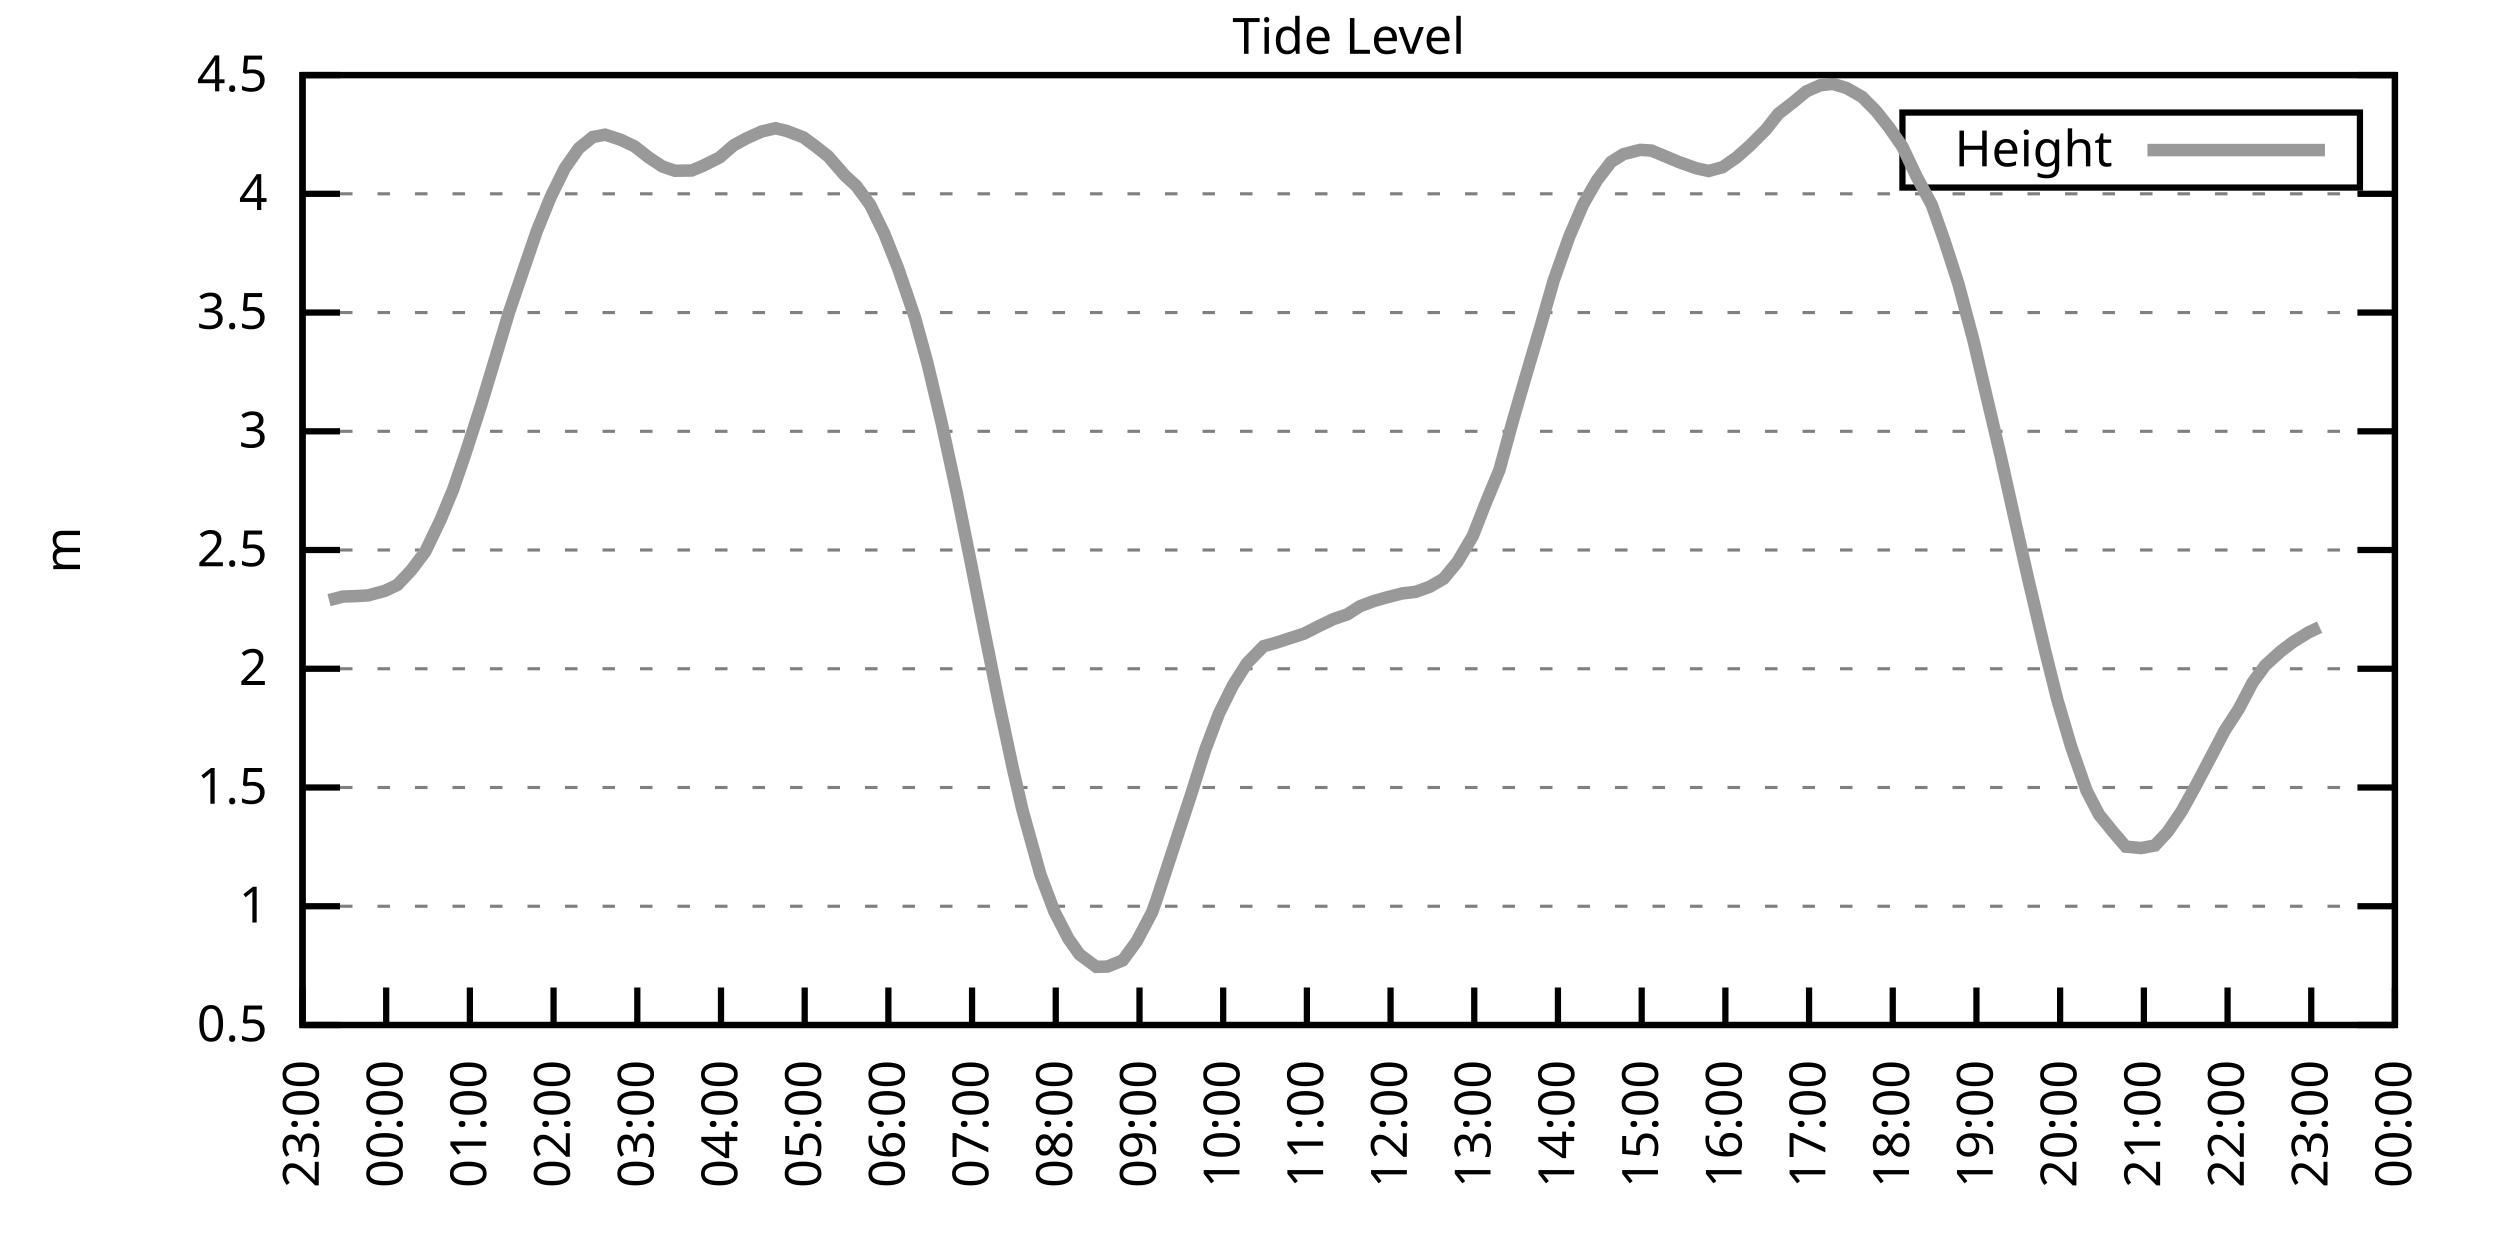
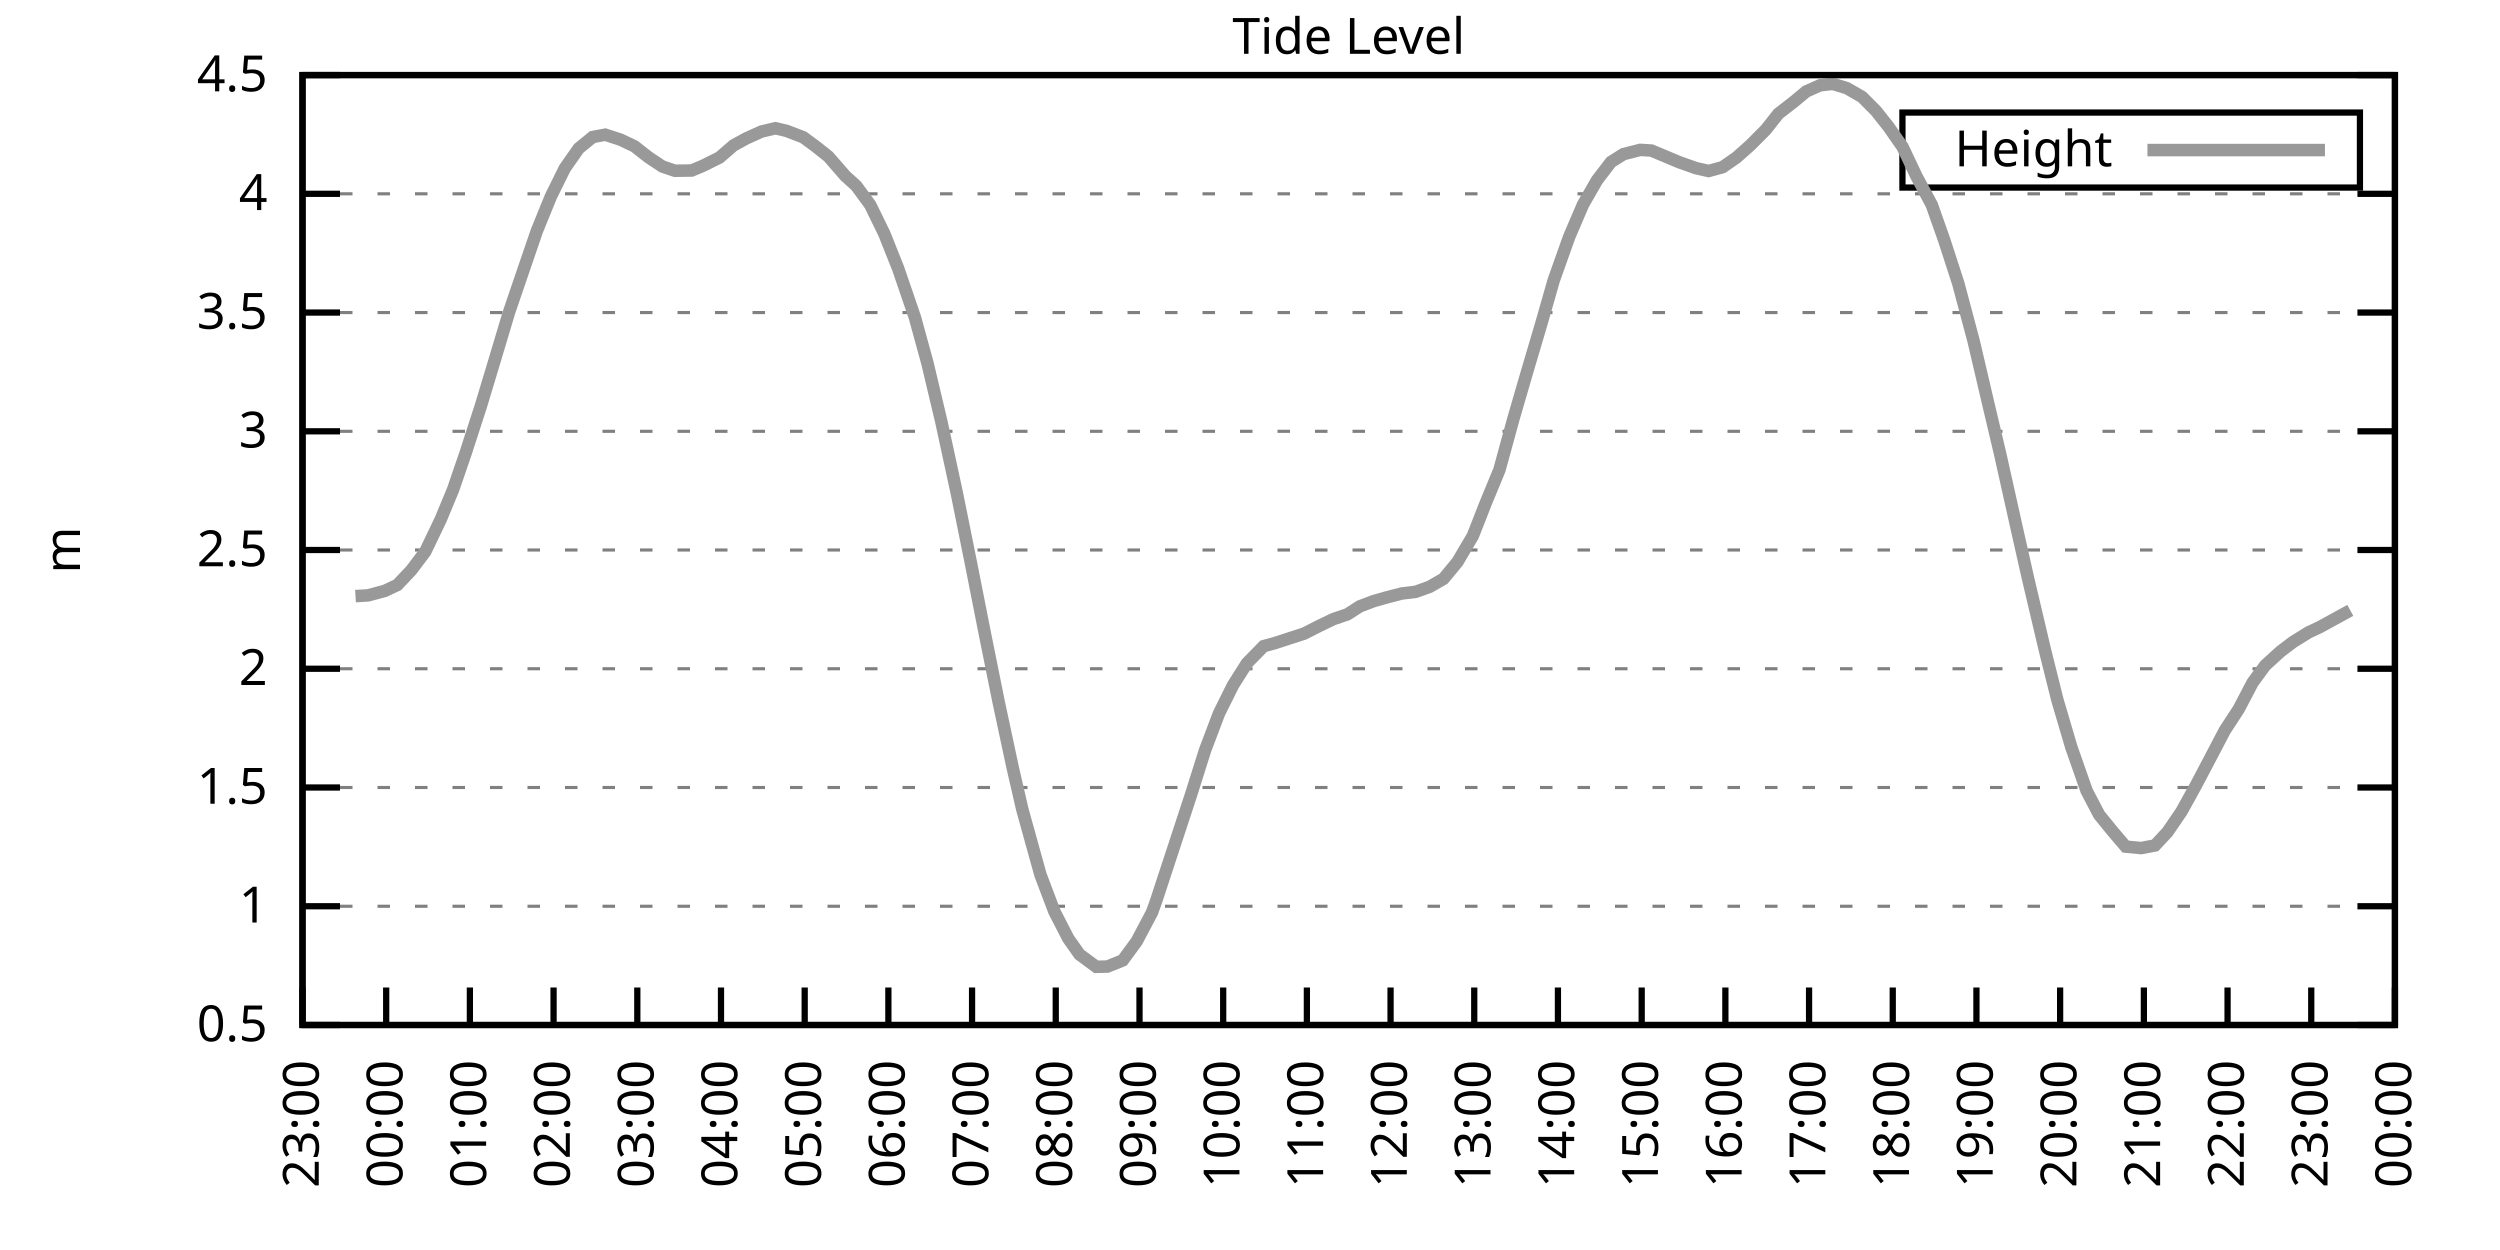
<svg xmlns="http://www.w3.org/2000/svg" xmlns:xlink="http://www.w3.org/1999/xlink" width="400" height="200" viewBox="0 0 400 200">
  <g id="gnuplot_canvas">
    <rect x="0" y="0" width="400" height="200" fill="none" />
    <defs>
      <circle id="gpDot" r="0.5" stroke-width="0.5" stroke="currentColor" />
      <path id="gpPt0" stroke-width="0.333" stroke="currentColor" d="M-1,0 h2 M0,-1 v2" />
      <path id="gpPt1" stroke-width="0.333" stroke="currentColor" d="M-1,-1 L1,1 M1,-1 L-1,1" />
      <path id="gpPt2" stroke-width="0.333" stroke="currentColor" d="M-1,0 L1,0 M0,-1 L0,1 M-1,-1 L1,1 M-1,1 L1,-1" />
      <rect id="gpPt3" stroke-width="0.333" stroke="currentColor" x="-1" y="-1" width="2" height="2" />
      <rect id="gpPt4" stroke-width="0.333" stroke="currentColor" fill="currentColor" x="-1" y="-1" width="2" height="2" />
      <circle id="gpPt5" stroke-width="0.333" stroke="currentColor" cx="0" cy="0" r="1" />
      <use xlink:href="#gpPt5" id="gpPt6" fill="currentColor" stroke="none" />
      <path id="gpPt7" stroke-width="0.333" stroke="currentColor" d="M0,-1.33 L-1.33,0.67 L1.33,0.67 z" />
      <use xlink:href="#gpPt7" id="gpPt8" fill="currentColor" stroke="none" />
      <use xlink:href="#gpPt7" id="gpPt9" stroke="currentColor" transform="rotate(180)" />
      <use xlink:href="#gpPt9" id="gpPt10" fill="currentColor" stroke="none" />
      <use xlink:href="#gpPt3" id="gpPt11" stroke="currentColor" transform="rotate(45)" />
      <use xlink:href="#gpPt11" id="gpPt12" fill="currentColor" stroke="none" />
      <path id="gpPt13" stroke-width="0.333" stroke="currentColor" d="M0,1.330 L1.265,0.411 L0.782,-1.067 L-0.782,-1.076 L-1.265,0.411 z" />
      <use xlink:href="#gpPt13" id="gpPt14" fill="currentColor" stroke="none" />
      <filter id="textbox" filterUnits="objectBoundingBox" x="0" y="0" height="1" width="1">
        <feFlood flood-color="white" flood-opacity="1" result="bgnd" />
        <feComposite in="SourceGraphic" in2="bgnd" operator="atop" />
      </filter>
      <filter id="greybox" filterUnits="objectBoundingBox" x="0" y="0" height="1" width="1">
        <feFlood flood-color="lightgrey" flood-opacity="1" result="grey" />
        <feComposite in="SourceGraphic" in2="grey" operator="atop" />
      </filter>
    </defs>
    <g fill="none" color="white" stroke="currentColor" stroke-width="1.00" stroke-linecap="butt" stroke-linejoin="miter">
</g>
    <g fill="none" color="black" stroke="currentColor" stroke-width="1.00" stroke-linecap="butt" stroke-linejoin="miter">
      <g stroke="none" shape-rendering="crispEdges">
        <polygon fill="rgb(255, 255, 255)" points="48.40,164.00 383.18,164.00 383.18,12.02 48.40,12.02 " />
      </g>
    </g>
    <g fill="none" color="black" stroke="currentColor" stroke-width="1.00" stroke-linecap="butt" stroke-linejoin="miter">
</g>
    <g fill="none" color="black" stroke="black" stroke-width="0.50" stroke-linecap="butt" stroke-linejoin="miter">
</g>
    <g fill="none" color="gray" stroke="currentColor" stroke-width="0.50" stroke-linecap="butt" stroke-linejoin="miter">
      <path stroke="gray" stroke-dasharray="2,4" class="gridline" d="M48.40,164.00 L383.19,164.00  " />
    </g>
    <g fill="none" color="gray" stroke="gray" stroke-width="1.00" stroke-linecap="butt" stroke-linejoin="miter">
</g>
    <g fill="none" color="black" stroke="currentColor" stroke-width="1.00" stroke-linecap="butt" stroke-linejoin="miter">
      <path stroke="black" d="M48.40,164.00 L54.40,164.00 M383.19,164.00 L377.19,164.00  " />
      <g transform="translate(42.80,166.60)" stroke="none" fill="black" font-family="Sans" font-size="8.00" text-anchor="end">
        <text>
          <tspan font-family="Sans"> 0.5</tspan>
        </text>
      </g>
    </g>
    <g fill="none" color="black" stroke="currentColor" stroke-width="1.00" stroke-linecap="butt" stroke-linejoin="miter">
</g>
    <g fill="none" color="black" stroke="black" stroke-width="0.50" stroke-linecap="butt" stroke-linejoin="miter">
</g>
    <g fill="none" color="gray" stroke="currentColor" stroke-width="0.50" stroke-linecap="butt" stroke-linejoin="miter">
      <path stroke="gray" stroke-dasharray="2,4" class="gridline" d="M48.40,145.00 L383.19,145.00  " />
    </g>
    <g fill="none" color="gray" stroke="gray" stroke-width="1.00" stroke-linecap="butt" stroke-linejoin="miter">
</g>
    <g fill="none" color="black" stroke="currentColor" stroke-width="1.00" stroke-linecap="butt" stroke-linejoin="miter">
      <path stroke="black" d="M48.40,145.00 L54.40,145.00 M383.19,145.00 L377.19,145.00  " />
      <g transform="translate(42.80,147.60)" stroke="none" fill="black" font-family="Sans" font-size="8.00" text-anchor="end">
        <text>
          <tspan font-family="Sans"> 1</tspan>
        </text>
      </g>
    </g>
    <g fill="none" color="black" stroke="currentColor" stroke-width="1.00" stroke-linecap="butt" stroke-linejoin="miter">
</g>
    <g fill="none" color="black" stroke="black" stroke-width="0.50" stroke-linecap="butt" stroke-linejoin="miter">
</g>
    <g fill="none" color="gray" stroke="currentColor" stroke-width="0.50" stroke-linecap="butt" stroke-linejoin="miter">
      <path stroke="gray" stroke-dasharray="2,4" class="gridline" d="M48.40,126.00 L383.19,126.00  " />
    </g>
    <g fill="none" color="gray" stroke="gray" stroke-width="1.00" stroke-linecap="butt" stroke-linejoin="miter">
</g>
    <g fill="none" color="black" stroke="currentColor" stroke-width="1.00" stroke-linecap="butt" stroke-linejoin="miter">
      <path stroke="black" d="M48.40,126.00 L54.40,126.00 M383.19,126.00 L377.19,126.00  " />
      <g transform="translate(42.80,128.60)" stroke="none" fill="black" font-family="Sans" font-size="8.00" text-anchor="end">
        <text>
          <tspan font-family="Sans"> 1.5</tspan>
        </text>
      </g>
    </g>
    <g fill="none" color="black" stroke="currentColor" stroke-width="1.00" stroke-linecap="butt" stroke-linejoin="miter">
</g>
    <g fill="none" color="black" stroke="black" stroke-width="0.50" stroke-linecap="butt" stroke-linejoin="miter">
</g>
    <g fill="none" color="gray" stroke="currentColor" stroke-width="0.50" stroke-linecap="butt" stroke-linejoin="miter">
      <path stroke="gray" stroke-dasharray="2,4" class="gridline" d="M48.40,107.00 L383.19,107.00  " />
    </g>
    <g fill="none" color="gray" stroke="gray" stroke-width="1.00" stroke-linecap="butt" stroke-linejoin="miter">
</g>
    <g fill="none" color="black" stroke="currentColor" stroke-width="1.00" stroke-linecap="butt" stroke-linejoin="miter">
      <path stroke="black" d="M48.40,107.00 L54.40,107.00 M383.19,107.00 L377.19,107.00  " />
      <g transform="translate(42.80,109.60)" stroke="none" fill="black" font-family="Sans" font-size="8.00" text-anchor="end">
        <text>
          <tspan font-family="Sans"> 2</tspan>
        </text>
      </g>
    </g>
    <g fill="none" color="black" stroke="currentColor" stroke-width="1.00" stroke-linecap="butt" stroke-linejoin="miter">
</g>
    <g fill="none" color="black" stroke="black" stroke-width="0.50" stroke-linecap="butt" stroke-linejoin="miter">
</g>
    <g fill="none" color="gray" stroke="currentColor" stroke-width="0.50" stroke-linecap="butt" stroke-linejoin="miter">
      <path stroke="gray" stroke-dasharray="2,4" class="gridline" d="M48.40,88.00 L383.19,88.00  " />
    </g>
    <g fill="none" color="gray" stroke="gray" stroke-width="1.00" stroke-linecap="butt" stroke-linejoin="miter">
</g>
    <g fill="none" color="black" stroke="currentColor" stroke-width="1.00" stroke-linecap="butt" stroke-linejoin="miter">
      <path stroke="black" d="M48.40,88.00 L54.40,88.00 M383.19,88.00 L377.19,88.00  " />
      <g transform="translate(42.80,90.60)" stroke="none" fill="black" font-family="Sans" font-size="8.00" text-anchor="end">
        <text>
          <tspan font-family="Sans"> 2.5</tspan>
        </text>
      </g>
    </g>
    <g fill="none" color="black" stroke="currentColor" stroke-width="1.00" stroke-linecap="butt" stroke-linejoin="miter">
</g>
    <g fill="none" color="black" stroke="black" stroke-width="0.50" stroke-linecap="butt" stroke-linejoin="miter">
</g>
    <g fill="none" color="gray" stroke="currentColor" stroke-width="0.50" stroke-linecap="butt" stroke-linejoin="miter">
      <path stroke="gray" stroke-dasharray="2,4" class="gridline" d="M48.40,69.01 L383.19,69.01  " />
    </g>
    <g fill="none" color="gray" stroke="gray" stroke-width="1.00" stroke-linecap="butt" stroke-linejoin="miter">
</g>
    <g fill="none" color="black" stroke="currentColor" stroke-width="1.00" stroke-linecap="butt" stroke-linejoin="miter">
      <path stroke="black" d="M48.40,69.01 L54.40,69.01 M383.19,69.01 L377.19,69.01  " />
      <g transform="translate(42.80,71.61)" stroke="none" fill="black" font-family="Sans" font-size="8.00" text-anchor="end">
        <text>
          <tspan font-family="Sans"> 3</tspan>
        </text>
      </g>
    </g>
    <g fill="none" color="black" stroke="currentColor" stroke-width="1.00" stroke-linecap="butt" stroke-linejoin="miter">
</g>
    <g fill="none" color="black" stroke="black" stroke-width="0.50" stroke-linecap="butt" stroke-linejoin="miter">
</g>
    <g fill="none" color="gray" stroke="currentColor" stroke-width="0.50" stroke-linecap="butt" stroke-linejoin="miter">
      <path stroke="gray" stroke-dasharray="2,4" class="gridline" d="M48.40,50.01 L383.19,50.01  " />
    </g>
    <g fill="none" color="gray" stroke="gray" stroke-width="1.00" stroke-linecap="butt" stroke-linejoin="miter">
</g>
    <g fill="none" color="black" stroke="currentColor" stroke-width="1.00" stroke-linecap="butt" stroke-linejoin="miter">
      <path stroke="black" d="M48.40,50.01 L54.40,50.01 M383.19,50.01 L377.19,50.01  " />
      <g transform="translate(42.80,52.61)" stroke="none" fill="black" font-family="Sans" font-size="8.00" text-anchor="end">
        <text>
          <tspan font-family="Sans"> 3.5</tspan>
        </text>
      </g>
    </g>
    <g fill="none" color="black" stroke="currentColor" stroke-width="1.00" stroke-linecap="butt" stroke-linejoin="miter">
</g>
    <g fill="none" color="black" stroke="black" stroke-width="0.50" stroke-linecap="butt" stroke-linejoin="miter">
</g>
    <g fill="none" color="gray" stroke="currentColor" stroke-width="0.50" stroke-linecap="butt" stroke-linejoin="miter">
      <path stroke="gray" stroke-dasharray="2,4" class="gridline" d="M48.40,31.01 L383.19,31.01  " />
    </g>
    <g fill="none" color="gray" stroke="gray" stroke-width="1.00" stroke-linecap="butt" stroke-linejoin="miter">
</g>
    <g fill="none" color="black" stroke="currentColor" stroke-width="1.00" stroke-linecap="butt" stroke-linejoin="miter">
      <path stroke="black" d="M48.40,31.01 L54.40,31.01 M383.19,31.01 L377.19,31.01  " />
      <g transform="translate(42.80,33.61)" stroke="none" fill="black" font-family="Sans" font-size="8.00" text-anchor="end">
        <text>
          <tspan font-family="Sans"> 4</tspan>
        </text>
      </g>
    </g>
    <g fill="none" color="black" stroke="currentColor" stroke-width="1.00" stroke-linecap="butt" stroke-linejoin="miter">
</g>
    <g fill="none" color="black" stroke="black" stroke-width="0.50" stroke-linecap="butt" stroke-linejoin="miter">
</g>
    <g fill="none" color="gray" stroke="currentColor" stroke-width="0.50" stroke-linecap="butt" stroke-linejoin="miter">
      <path stroke="gray" stroke-dasharray="2,4" class="gridline" d="M48.40,12.01 L383.19,12.01  " />
    </g>
    <g fill="none" color="gray" stroke="gray" stroke-width="1.00" stroke-linecap="butt" stroke-linejoin="miter">
</g>
    <g fill="none" color="black" stroke="currentColor" stroke-width="1.00" stroke-linecap="butt" stroke-linejoin="miter">
      <path stroke="black" d="M48.40,12.01 L54.40,12.01 M383.19,12.01 L377.19,12.01  " />
      <g transform="translate(42.80,14.61)" stroke="none" fill="black" font-family="Sans" font-size="8.00" text-anchor="end">
        <text>
          <tspan font-family="Sans"> 4.5</tspan>
        </text>
      </g>
    </g>
    <g fill="none" color="black" stroke="currentColor" stroke-width="1.00" stroke-linecap="butt" stroke-linejoin="miter">
      <path stroke="black" d="M48.40,164.00 L48.40,158.00  " />
      <g transform="translate(51.00,169.60) rotate(270.00)" stroke="none" fill="black" font-family="Sans" font-size="8.00" text-anchor="end">
        <text>
          <tspan font-family="Sans">23:00</tspan>
        </text>
      </g>
    </g>
    <g fill="none" color="black" stroke="currentColor" stroke-width="1.00" stroke-linecap="butt" stroke-linejoin="miter">
      <path stroke="black" d="M61.79,164.00 L61.79,158.00  " />
      <g transform="translate(64.39,169.60) rotate(270.00)" stroke="none" fill="black" font-family="Sans" font-size="8.00" text-anchor="end">
        <text>
          <tspan font-family="Sans">00:00</tspan>
        </text>
      </g>
    </g>
    <g fill="none" color="black" stroke="currentColor" stroke-width="1.00" stroke-linecap="butt" stroke-linejoin="miter">
      <path stroke="black" d="M75.18,164.00 L75.18,158.00  " />
      <g transform="translate(77.78,169.60) rotate(270.00)" stroke="none" fill="black" font-family="Sans" font-size="8.00" text-anchor="end">
        <text>
          <tspan font-family="Sans">01:00</tspan>
        </text>
      </g>
    </g>
    <g fill="none" color="black" stroke="currentColor" stroke-width="1.00" stroke-linecap="butt" stroke-linejoin="miter">
      <path stroke="black" d="M88.57,164.00 L88.57,158.00  " />
      <g transform="translate(91.17,169.60) rotate(270.00)" stroke="none" fill="black" font-family="Sans" font-size="8.00" text-anchor="end">
        <text>
          <tspan font-family="Sans">02:00</tspan>
        </text>
      </g>
    </g>
    <g fill="none" color="black" stroke="currentColor" stroke-width="1.00" stroke-linecap="butt" stroke-linejoin="miter">
      <path stroke="black" d="M101.97,164.00 L101.97,158.00  " />
      <g transform="translate(104.57,169.60) rotate(270.00)" stroke="none" fill="black" font-family="Sans" font-size="8.00" text-anchor="end">
        <text>
          <tspan font-family="Sans">03:00</tspan>
        </text>
      </g>
    </g>
    <g fill="none" color="black" stroke="currentColor" stroke-width="1.00" stroke-linecap="butt" stroke-linejoin="miter">
      <path stroke="black" d="M115.36,164.00 L115.36,158.00  " />
      <g transform="translate(117.96,169.60) rotate(270.00)" stroke="none" fill="black" font-family="Sans" font-size="8.00" text-anchor="end">
        <text>
          <tspan font-family="Sans">04:00</tspan>
        </text>
      </g>
    </g>
    <g fill="none" color="black" stroke="currentColor" stroke-width="1.00" stroke-linecap="butt" stroke-linejoin="miter">
      <path stroke="black" d="M128.75,164.00 L128.75,158.00  " />
      <g transform="translate(131.35,169.60) rotate(270.00)" stroke="none" fill="black" font-family="Sans" font-size="8.00" text-anchor="end">
        <text>
          <tspan font-family="Sans">05:00</tspan>
        </text>
      </g>
    </g>
    <g fill="none" color="black" stroke="currentColor" stroke-width="1.00" stroke-linecap="butt" stroke-linejoin="miter">
      <path stroke="black" d="M142.14,164.00 L142.14,158.00  " />
      <g transform="translate(144.74,169.60) rotate(270.00)" stroke="none" fill="black" font-family="Sans" font-size="8.00" text-anchor="end">
        <text>
          <tspan font-family="Sans">06:00</tspan>
        </text>
      </g>
    </g>
    <g fill="none" color="black" stroke="currentColor" stroke-width="1.00" stroke-linecap="butt" stroke-linejoin="miter">
      <path stroke="black" d="M155.53,164.00 L155.53,158.00  " />
      <g transform="translate(158.13,169.60) rotate(270.00)" stroke="none" fill="black" font-family="Sans" font-size="8.00" text-anchor="end">
        <text>
          <tspan font-family="Sans">07:00</tspan>
        </text>
      </g>
    </g>
    <g fill="none" color="black" stroke="currentColor" stroke-width="1.00" stroke-linecap="butt" stroke-linejoin="miter">
      <path stroke="black" d="M168.92,164.00 L168.92,158.00  " />
      <g transform="translate(171.52,169.60) rotate(270.00)" stroke="none" fill="black" font-family="Sans" font-size="8.00" text-anchor="end">
        <text>
          <tspan font-family="Sans">08:00</tspan>
        </text>
      </g>
    </g>
    <g fill="none" color="black" stroke="currentColor" stroke-width="1.00" stroke-linecap="butt" stroke-linejoin="miter">
      <path stroke="black" d="M182.32,164.00 L182.32,158.00  " />
      <g transform="translate(184.92,169.60) rotate(270.00)" stroke="none" fill="black" font-family="Sans" font-size="8.00" text-anchor="end">
        <text>
          <tspan font-family="Sans">09:00</tspan>
        </text>
      </g>
    </g>
    <g fill="none" color="black" stroke="currentColor" stroke-width="1.00" stroke-linecap="butt" stroke-linejoin="miter">
      <path stroke="black" d="M195.71,164.00 L195.71,158.00  " />
      <g transform="translate(198.31,169.60) rotate(270.00)" stroke="none" fill="black" font-family="Sans" font-size="8.00" text-anchor="end">
        <text>
          <tspan font-family="Sans">10:00</tspan>
        </text>
      </g>
    </g>
    <g fill="none" color="black" stroke="currentColor" stroke-width="1.00" stroke-linecap="butt" stroke-linejoin="miter">
      <path stroke="black" d="M209.10,164.00 L209.10,158.00  " />
      <g transform="translate(211.70,169.60) rotate(270.00)" stroke="none" fill="black" font-family="Sans" font-size="8.00" text-anchor="end">
        <text>
          <tspan font-family="Sans">11:00</tspan>
        </text>
      </g>
    </g>
    <g fill="none" color="black" stroke="currentColor" stroke-width="1.00" stroke-linecap="butt" stroke-linejoin="miter">
      <path stroke="black" d="M222.49,164.00 L222.49,158.00  " />
      <g transform="translate(225.09,169.60) rotate(270.00)" stroke="none" fill="black" font-family="Sans" font-size="8.00" text-anchor="end">
        <text>
          <tspan font-family="Sans">12:00</tspan>
        </text>
      </g>
    </g>
    <g fill="none" color="black" stroke="currentColor" stroke-width="1.00" stroke-linecap="butt" stroke-linejoin="miter">
      <path stroke="black" d="M235.88,164.00 L235.88,158.00  " />
      <g transform="translate(238.48,169.60) rotate(270.00)" stroke="none" fill="black" font-family="Sans" font-size="8.00" text-anchor="end">
        <text>
          <tspan font-family="Sans">13:00</tspan>
        </text>
      </g>
    </g>
    <g fill="none" color="black" stroke="currentColor" stroke-width="1.00" stroke-linecap="butt" stroke-linejoin="miter">
      <path stroke="black" d="M249.27,164.00 L249.27,158.00  " />
      <g transform="translate(251.87,169.60) rotate(270.00)" stroke="none" fill="black" font-family="Sans" font-size="8.00" text-anchor="end">
        <text>
          <tspan font-family="Sans">14:00</tspan>
        </text>
      </g>
    </g>
    <g fill="none" color="black" stroke="currentColor" stroke-width="1.00" stroke-linecap="butt" stroke-linejoin="miter">
      <path stroke="black" d="M262.67,164.00 L262.67,158.00  " />
      <g transform="translate(265.27,169.60) rotate(270.00)" stroke="none" fill="black" font-family="Sans" font-size="8.00" text-anchor="end">
        <text>
          <tspan font-family="Sans">15:00</tspan>
        </text>
      </g>
    </g>
    <g fill="none" color="black" stroke="currentColor" stroke-width="1.00" stroke-linecap="butt" stroke-linejoin="miter">
      <path stroke="black" d="M276.06,164.00 L276.06,158.00  " />
      <g transform="translate(278.66,169.60) rotate(270.00)" stroke="none" fill="black" font-family="Sans" font-size="8.00" text-anchor="end">
        <text>
          <tspan font-family="Sans">16:00</tspan>
        </text>
      </g>
    </g>
    <g fill="none" color="black" stroke="currentColor" stroke-width="1.00" stroke-linecap="butt" stroke-linejoin="miter">
      <path stroke="black" d="M289.45,164.00 L289.45,158.00  " />
      <g transform="translate(292.05,169.60) rotate(270.00)" stroke="none" fill="black" font-family="Sans" font-size="8.00" text-anchor="end">
        <text>
          <tspan font-family="Sans">17:00</tspan>
        </text>
      </g>
    </g>
    <g fill="none" color="black" stroke="currentColor" stroke-width="1.00" stroke-linecap="butt" stroke-linejoin="miter">
      <path stroke="black" d="M302.84,164.00 L302.84,158.00  " />
      <g transform="translate(305.44,169.60) rotate(270.00)" stroke="none" fill="black" font-family="Sans" font-size="8.00" text-anchor="end">
        <text>
          <tspan font-family="Sans">18:00</tspan>
        </text>
      </g>
    </g>
    <g fill="none" color="black" stroke="currentColor" stroke-width="1.00" stroke-linecap="butt" stroke-linejoin="miter">
      <path stroke="black" d="M316.23,164.00 L316.23,158.00  " />
      <g transform="translate(318.83,169.60) rotate(270.00)" stroke="none" fill="black" font-family="Sans" font-size="8.00" text-anchor="end">
        <text>
          <tspan font-family="Sans">19:00</tspan>
        </text>
      </g>
    </g>
    <g fill="none" color="black" stroke="currentColor" stroke-width="1.00" stroke-linecap="butt" stroke-linejoin="miter">
      <path stroke="black" d="M329.62,164.00 L329.62,158.00  " />
      <g transform="translate(332.22,169.60) rotate(270.00)" stroke="none" fill="black" font-family="Sans" font-size="8.00" text-anchor="end">
        <text>
          <tspan font-family="Sans">20:00</tspan>
        </text>
      </g>
    </g>
    <g fill="none" color="black" stroke="currentColor" stroke-width="1.00" stroke-linecap="butt" stroke-linejoin="miter">
      <path stroke="black" d="M343.02,164.00 L343.02,158.00  " />
      <g transform="translate(345.62,169.60) rotate(270.00)" stroke="none" fill="black" font-family="Sans" font-size="8.00" text-anchor="end">
        <text>
          <tspan font-family="Sans">21:00</tspan>
        </text>
      </g>
    </g>
    <g fill="none" color="black" stroke="currentColor" stroke-width="1.00" stroke-linecap="butt" stroke-linejoin="miter">
      <path stroke="black" d="M356.41,164.00 L356.41,158.00  " />
      <g transform="translate(359.01,169.60) rotate(270.00)" stroke="none" fill="black" font-family="Sans" font-size="8.00" text-anchor="end">
        <text>
          <tspan font-family="Sans">22:00</tspan>
        </text>
      </g>
    </g>
    <g fill="none" color="black" stroke="currentColor" stroke-width="1.00" stroke-linecap="butt" stroke-linejoin="miter">
      <path stroke="black" d="M369.80,164.00 L369.80,158.00  " />
      <g transform="translate(372.40,169.60) rotate(270.00)" stroke="none" fill="black" font-family="Sans" font-size="8.00" text-anchor="end">
        <text>
          <tspan font-family="Sans">23:00</tspan>
        </text>
      </g>
    </g>
    <g fill="none" color="black" stroke="currentColor" stroke-width="1.00" stroke-linecap="butt" stroke-linejoin="miter">
      <path stroke="black" d="M383.19,164.00 L383.19,158.00  " />
      <g transform="translate(385.79,169.60) rotate(270.00)" stroke="none" fill="black" font-family="Sans" font-size="8.00" text-anchor="end">
        <text>
          <tspan font-family="Sans">00:00</tspan>
        </text>
      </g>
    </g>
    <g fill="none" color="black" stroke="currentColor" stroke-width="1.00" stroke-linecap="butt" stroke-linejoin="miter">
</g>
    <g fill="none" color="black" stroke="currentColor" stroke-width="1.00" stroke-linecap="butt" stroke-linejoin="miter">
      <path stroke="black" d="M48.40,12.01 L48.40,164.00 L383.19,164.00 L383.19,12.01 L48.40,12.01 Z  " />
    </g>
    <g fill="none" color="black" stroke="currentColor" stroke-width="1.00" stroke-linecap="butt" stroke-linejoin="miter">
</g>
    <g fill="none" color="black" stroke="currentColor" stroke-width="1.00" stroke-linecap="butt" stroke-linejoin="miter">
      <path stroke="black" d="M304.39,30.01 L304.39,18.01 L377.59,18.01 L377.59,30.01 L304.39,30.01 Z  " />
    </g>
    <g id="Tide_level_plot_1">
      <g fill="none" color="white" stroke="black" stroke-width="2.00" stroke-linecap="butt" stroke-linejoin="miter">
</g>
      <g fill="none" color="black" stroke="currentColor" stroke-width="2.00" stroke-linecap="butt" stroke-linejoin="miter">
        <g transform="translate(337.99,26.61)" stroke="none" fill="black" font-family="Sans" font-size="8.00" text-anchor="end">
          <text>
            <tspan font-family="Sans">Height</tspan>
          </text>
        </g>
      </g>
      <g fill="none" color="black" stroke="currentColor" stroke-width="2.00" stroke-linecap="butt" stroke-linejoin="miter">
-         <path stroke="rgb(153, 153, 153)" d="M343.59,24.01 L371.99,24.01 M52.64,96.02 L54.87,95.45 L56.88,95.38 L58.89,95.26 L61.57,94.54 L63.58,93.59   L65.81,91.23 L68.04,88.27 L70.50,83.14 L72.50,78.32 L74.51,72.46 L76.97,64.86 L79.20,57.46 L81.43,50.01   L83.66,43.47 L85.90,36.94 L88.13,31.46 L90.36,26.94 L92.59,23.75 L94.82,21.93 L96.83,21.55 L99.29,22.35   L101.52,23.41 L103.75,25.16 L105.98,26.64 L107.99,27.32 L110.67,27.28 L112.46,26.53 L115.13,25.20 L117.37,23.26   L119.38,22.16 L121.83,21.05 L124.06,20.52 L125.85,20.94 L128.53,21.97 L130.54,23.45 L132.54,25.04 L135.22,28.12   L137.01,29.75 L139.24,32.79 L141.47,37.35 L143.70,42.94 L146.38,50.77 L148.39,58.10 L150.62,67.49 L153.08,78.85   L155.31,89.90 L157.54,101.19 L159.77,112.25 L162.01,122.73 L163.57,129.50 L166.47,139.95 L168.70,145.84 L170.93,150.17   L172.72,152.71 L175.40,154.69 L177.18,154.65 L179.64,153.66 L181.87,150.62 L184.32,145.99 L184.99,144.13 L190.57,127.14   L192.81,120.04 L195.04,114.15 L197.27,109.66 L199.50,106.13 L202.18,103.39 L203.97,102.90 L206.42,102.10 L208.65,101.38   L211.11,100.13 L213.34,99.06 L215.57,98.30 L217.58,97.01 L219.81,96.17 L221.82,95.60 L224.28,94.96 L226.51,94.69   L228.74,93.89 L230.97,92.60 L233.20,89.90 L235.66,85.73 L237.67,80.60 L239.90,75.20 L242.13,67.07 L244.14,60.15   L246.60,51.83 L248.60,44.84 L251.06,37.92 L253.29,32.72 L255.52,28.84 L257.76,25.92 L259.76,24.66 L262.44,23.98   L264.23,24.09 L266.24,24.93 L268.69,25.96 L271.37,26.91 L273.38,27.36 L275.61,26.75 L277.84,25.20 L280.07,23.22   L282.53,20.75 L284.54,18.20 L286.99,16.30 L289.00,14.63 L291.23,13.64 L293.24,13.42 L295.48,14.10 L297.93,15.51   L300.16,17.75 L302.17,20.29 L304.40,23.49 L306.63,28.20 L309.09,32.79 L311.10,38.49 L313.33,45.37 L315.79,54.61   L318.02,64.14 L320.03,72.65 L322.70,84.62 L324.49,92.56 L327.17,103.93 L329.18,111.98 L331.41,119.54 L333.86,126.53   L335.87,130.37 L338.10,133.11 L340.11,135.46 L342.57,135.69 L344.80,135.27 L346.81,133.11 L349.04,129.84 L351.27,125.81   L353.51,121.56 L355.96,116.88 L358.19,113.46 L360.42,109.21 L362.43,106.47 L364.89,104.23 L366.90,102.71 L369.35,101.19   L371.14,100.35  " />
+         <path stroke="rgb(153, 153, 153)" d="M343.59,24.01 L371.99,24.01 M56.88,95.38 L58.89,95.26 L61.57,94.54 L63.58,93.59 L65.81,91.23 L68.04,88.27   L70.50,83.14 L72.50,78.32 L74.51,72.46 L76.97,64.86 L79.20,57.46 L81.43,50.01 L83.66,43.47 L85.90,36.94   L88.13,31.46 L90.36,26.94 L92.59,23.75 L94.82,21.93 L96.83,21.55 L99.29,22.35 L101.52,23.41 L103.75,25.16   L105.98,26.64 L107.99,27.32 L110.67,27.28 L112.46,26.53 L115.13,25.20 L117.37,23.26 L119.38,22.16 L121.83,21.05   L124.06,20.52 L125.85,20.94 L128.53,21.97 L130.54,23.45 L132.54,25.04 L135.22,28.12 L137.01,29.75 L139.24,32.79   L141.47,37.35 L143.70,42.94 L146.38,50.77 L148.39,58.10 L150.62,67.49 L153.08,78.85 L155.31,89.90 L157.54,101.19   L159.77,112.25 L162.01,122.73 L163.57,129.50 L166.47,139.95 L168.70,145.84 L170.93,150.17 L172.72,152.71 L175.40,154.69   L177.18,154.65 L179.64,153.66 L181.87,150.62 L184.32,145.99 L184.99,144.13 L190.57,127.14 L192.81,120.04 L195.04,114.15   L197.27,109.66 L199.50,106.13 L202.18,103.39 L203.97,102.90 L206.42,102.10 L208.65,101.38 L211.11,100.13 L213.34,99.06   L215.57,98.30 L217.58,97.01 L219.81,96.17 L221.82,95.60 L224.28,94.96 L226.51,94.69 L228.74,93.89 L230.97,92.60   L233.20,89.90 L235.66,85.73 L237.67,80.60 L239.90,75.20 L242.13,67.07 L244.14,60.15 L246.60,51.83 L248.60,44.84   L251.06,37.92 L253.29,32.72 L255.52,28.84 L257.76,25.92 L259.76,24.66 L262.44,23.98 L264.23,24.09 L266.24,24.93   L268.69,25.96 L271.37,26.91 L273.38,27.36 L275.61,26.75 L277.84,25.20 L280.07,23.22 L282.53,20.75 L284.54,18.20   L286.99,16.30 L289.00,14.63 L291.23,13.64 L293.24,13.42 L295.48,14.10 L297.93,15.51 L300.16,17.75 L302.17,20.29   L304.40,23.49 L306.63,28.20 L309.09,32.79 L311.10,38.49 L313.33,45.37 L315.79,54.61 L318.02,64.14 L320.03,72.65   L322.70,84.62 L324.49,92.56 L327.17,103.93 L329.18,111.98 L331.41,119.54 L333.86,126.53 L335.87,130.37 L338.10,133.11   L340.11,135.46 L342.57,135.69 L344.80,135.27 L346.81,133.11 L349.04,129.84 L351.27,125.81 L353.51,121.56 L355.96,116.88   L358.19,113.46 L360.42,109.21 L362.43,106.47 L364.89,104.23 L366.90,102.71 L369.35,101.19 L371.14,100.35 L374.04,98.76   L376.05,97.66  " />
      </g>
    </g>
    <g fill="none" color="black" stroke="currentColor" stroke-width="2.00" stroke-linecap="butt" stroke-linejoin="miter">
</g>
    <g fill="none" color="black" stroke="black" stroke-width="1.00" stroke-linecap="butt" stroke-linejoin="miter">
</g>
    <g fill="none" color="black" stroke="currentColor" stroke-width="1.00" stroke-linecap="butt" stroke-linejoin="miter">
      <path stroke="black" d="M48.40,12.01 L48.40,164.00 L383.19,164.00 L383.19,12.01 L48.40,12.01 Z  " />
      <g transform="translate(12.80,88.01) rotate(270.00)" stroke="none" fill="black" font-family="Sans" font-size="8.00" text-anchor="middle">
        <text>
          <tspan font-family="Sans">m</tspan>
        </text>
      </g>
    </g>
    <g fill="none" color="black" stroke="currentColor" stroke-width="1.00" stroke-linecap="butt" stroke-linejoin="miter">
</g>
    <g fill="none" color="black" stroke="currentColor" stroke-width="1.00" stroke-linecap="butt" stroke-linejoin="miter">
      <g transform="translate(215.79,8.61)" stroke="none" fill="black" font-family="Sans" font-size="8.00" text-anchor="middle">
        <text>
          <tspan font-family="Sans">Tide Level</tspan>
        </text>
      </g>
    </g>
    <g fill="none" color="black" stroke="currentColor" stroke-width="1.00" stroke-linecap="butt" stroke-linejoin="miter">
</g>
  </g>
</svg>
